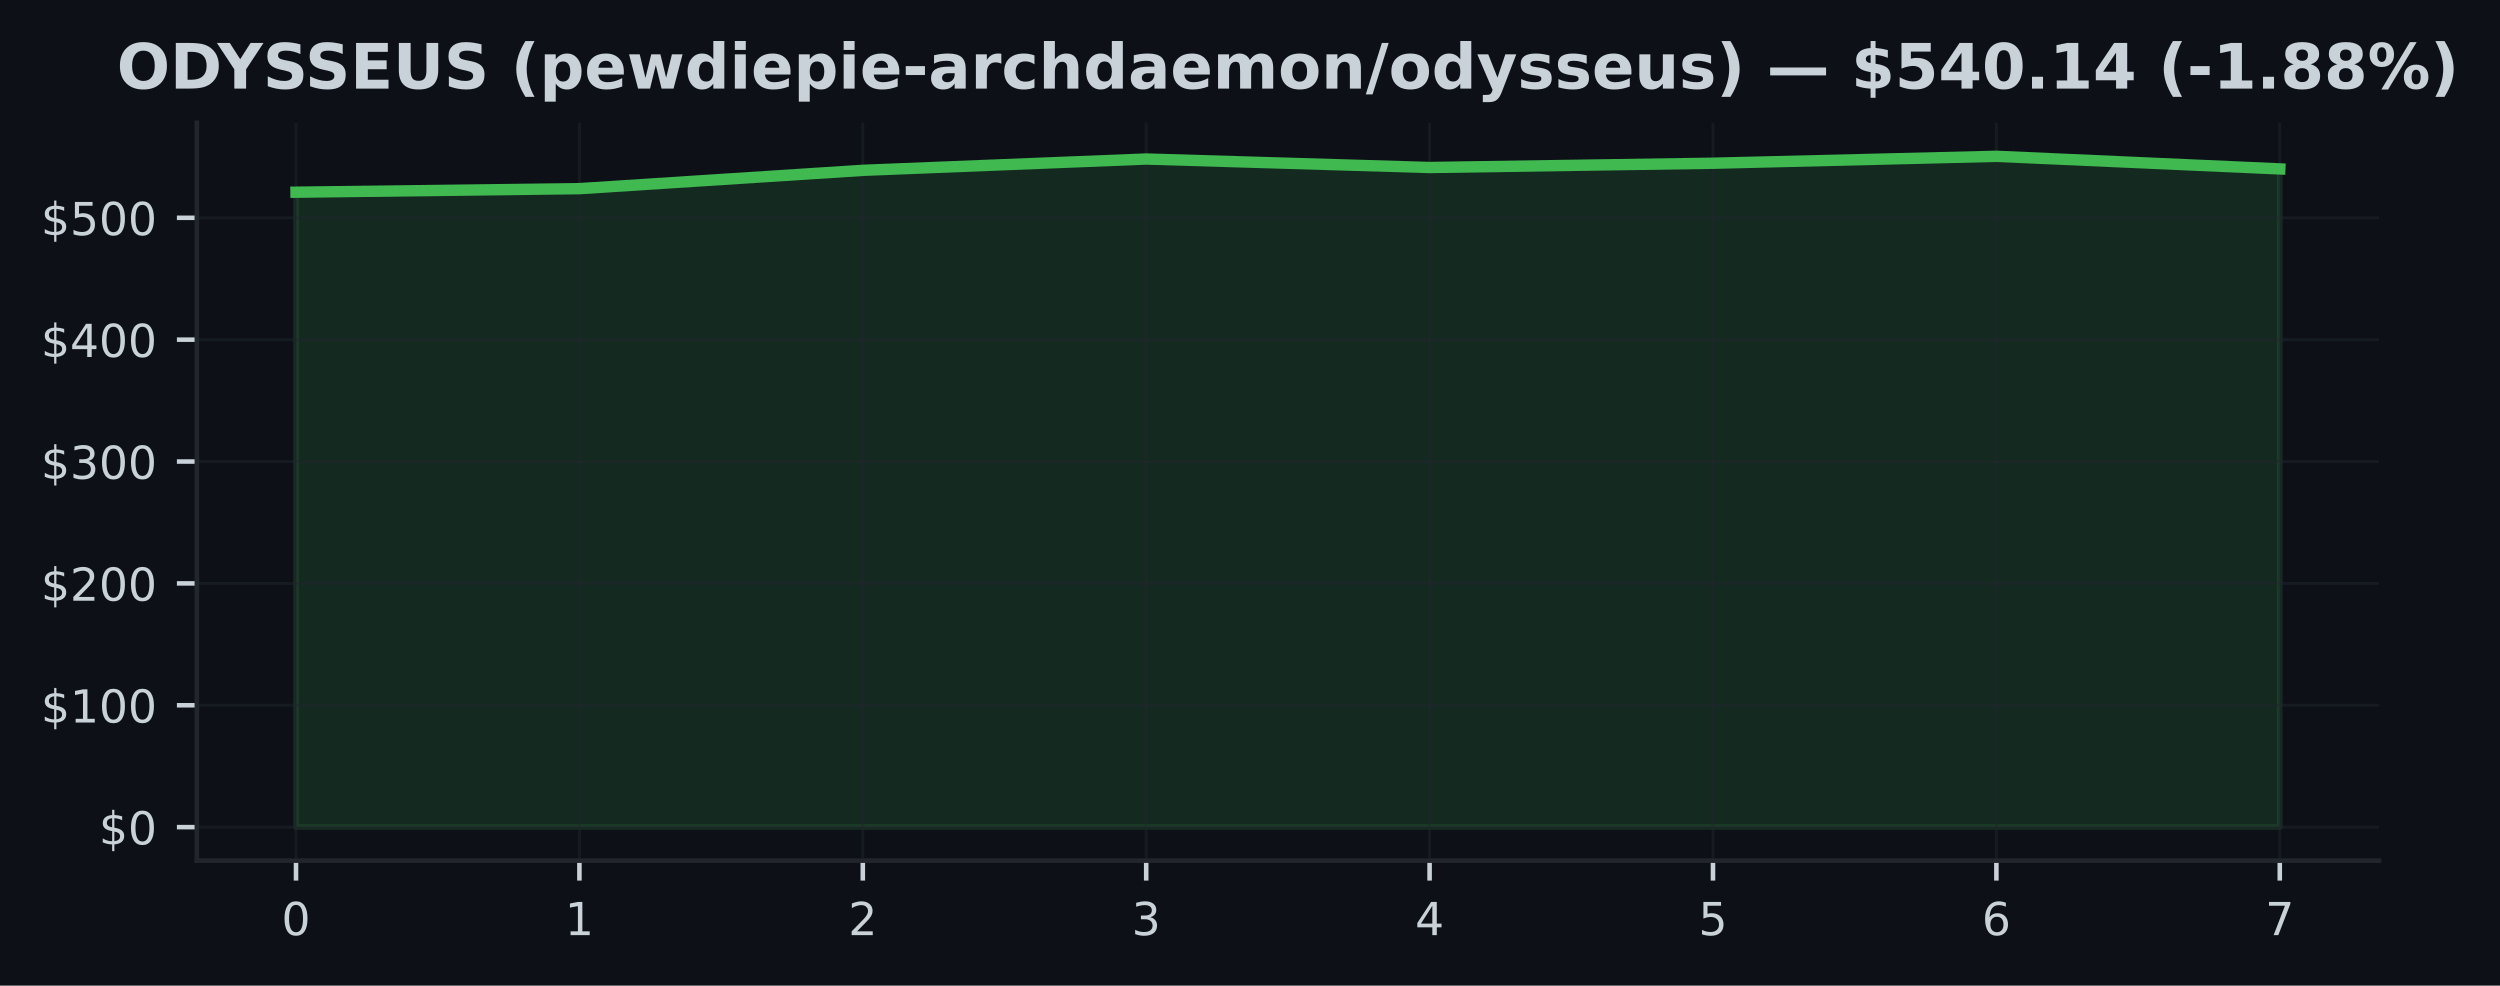
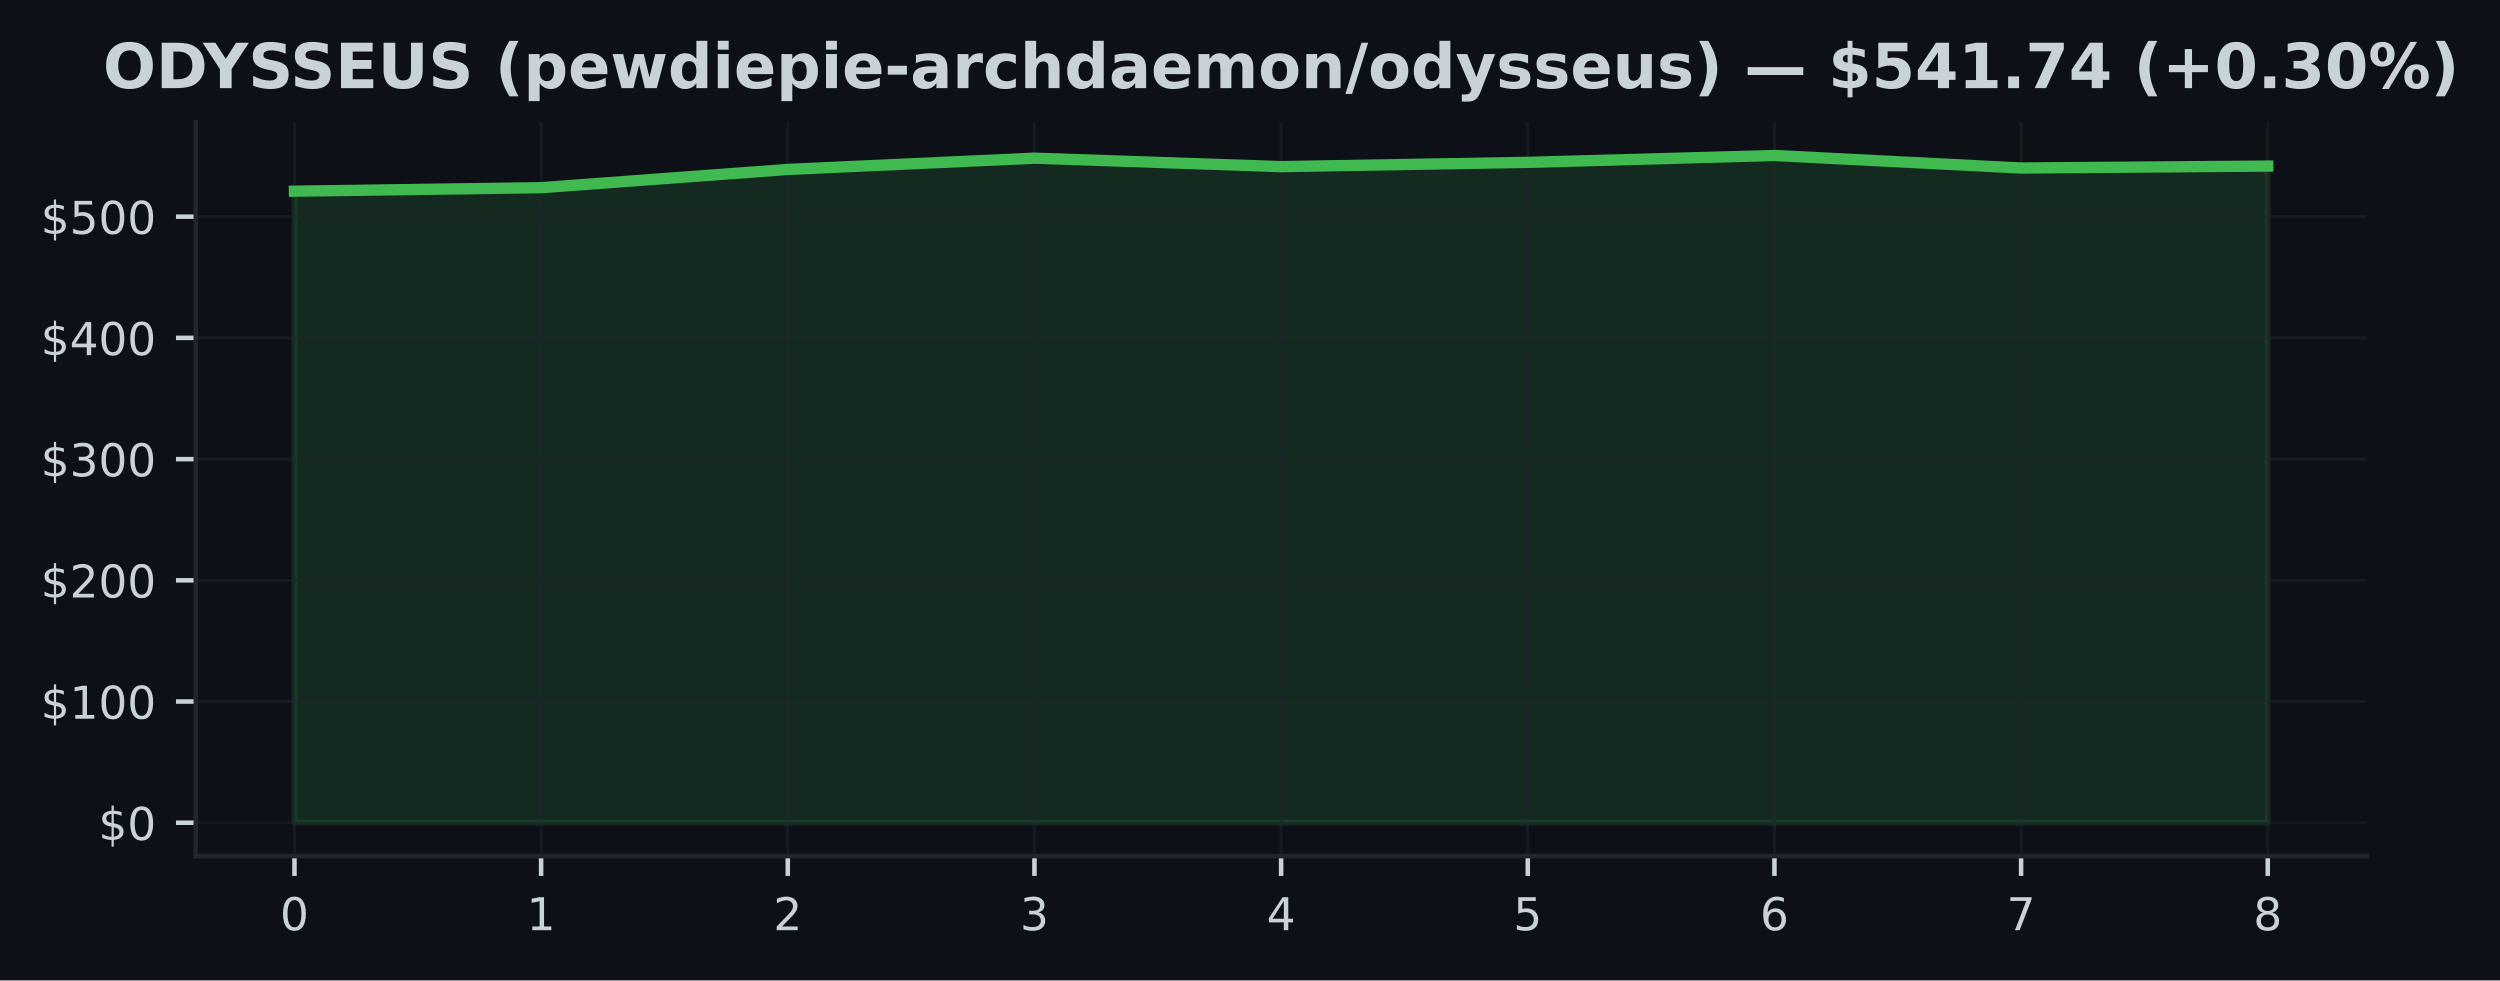
- <svg xmlns="http://www.w3.org/2000/svg" xmlns:xlink="http://www.w3.org/1999/xlink" width="438.962pt" height="173.061pt" viewBox="0 0 438.962 173.061" version="1.1">
+ <svg xmlns="http://www.w3.org/2000/svg" xmlns:xlink="http://www.w3.org/1999/xlink" width="441.288pt" height="173.061pt" viewBox="0 0 441.288 173.061" version="1.1">
  <defs>
    <style type="text/css">*{stroke-linejoin: round; stroke-linecap: butt}</style>
  </defs>
  <g id="figure_1">
    <g id="patch_1">
-       <path d="M 0 173.061  L 438.962 173.061  L 438.962 0  L 0 0  z " style="fill: #0d1117" />
+       <path d="M 0 173.061  L 441.288 173.061  L 441.288 0  L 0 0  z " style="fill: #0d1117" />
    </g>
    <g id="axes_1">
      <g id="patch_2">
        <path d="M 34.56 151.118  L 417.71 151.118  L 417.71 21.558  L 34.56 21.558  z " style="fill: #0d1117" />
      </g>
      <g id="FillBetweenPolyCollection_1">
        <defs>
-           <path id="m05c7e7cd04" d="M 51.976 -27.832  L 51.976 -139.314  L 101.736 -139.937  L 151.495 -143.153  L 201.255 -145.138  L 251.015 -143.649  L 300.775 -144.4  L 350.534 -145.613  L 400.294 -143.403  L 400.294 -27.832  L 400.294 -27.832  L 350.534 -27.832  L 300.775 -27.832  L 251.015 -27.832  L 201.255 -27.832  L 151.495 -27.832  L 101.736 -27.832  L 51.976 -27.832  z " style="stroke: #3fb950; stroke-opacity: 0.15" />
+           <path id="m00a61125ed" d="M 51.976 -27.832  L 51.976 -139.314  L 95.516 -139.937  L 139.055 -143.153  L 182.595 -145.138  L 226.135 -143.649  L 269.675 -144.4  L 313.215 -145.613  L 356.754 -143.403  L 400.294 -143.745  L 400.294 -27.832  L 400.294 -27.832  L 356.754 -27.832  L 313.215 -27.832  L 269.675 -27.832  L 226.135 -27.832  L 182.595 -27.832  L 139.055 -27.832  L 95.516 -27.832  L 51.976 -27.832  z " style="stroke: #3fb950; stroke-opacity: 0.15" />
        </defs>
-         <g clip-path="url(#pbe18558883)">
-           <use xlink:href="#m05c7e7cd04" x="0" y="173.061" style="fill: #3fb950; fill-opacity: 0.15; stroke: #3fb950; stroke-opacity: 0.15" />
+         <g clip-path="url(#pb1d1ef2636)">
+           <use xlink:href="#m00a61125ed" x="0" y="173.061" style="fill: #3fb950; fill-opacity: 0.15; stroke: #3fb950; stroke-opacity: 0.15" />
        </g>
      </g>
      <g id="matplotlib.axis_1">
        <g id="xtick_1">
          <g id="line2d_1">
-             <path d="M 51.976 151.118  L 51.976 21.558  " clip-path="url(#pbe18558883)" style="fill: none; stroke: #21262d; stroke-opacity: 0.5; stroke-width: 0.5; stroke-linecap: square" />
+             <path d="M 51.976 151.118  L 51.976 21.558  " clip-path="url(#pb1d1ef2636)" style="fill: none; stroke: #21262d; stroke-opacity: 0.5; stroke-width: 0.5; stroke-linecap: square" />
          </g>
          <g id="line2d_2">
            <defs>
-               <path id="ma4ce641a35" d="M 0 0  L 0 3.5  " style="stroke: #c9d1d9; stroke-width: 0.8" />
+               <path id="m29657345e4" d="M 0 0  L 0 3.5  " style="stroke: #c9d1d9; stroke-width: 0.8" />
            </defs>
            <g>
-               <use xlink:href="#ma4ce641a35" x="51.976" y="151.118" style="fill: #c9d1d9; stroke: #c9d1d9; stroke-width: 0.8" />
+               <use xlink:href="#m29657345e4" x="51.976" y="151.118" style="fill: #c9d1d9; stroke: #c9d1d9; stroke-width: 0.8" />
            </g>
          </g>
          <g id="text_1">
            <g style="fill: #c9d1d9" transform="translate(49.43091 164.197) scale(0.08 -0.08)">
              <defs>
                <path id="DejaVuSans-30" d="M 2034 4250  Q 1547 4250 1301 3770  Q 1056 3291 1056 2328  Q 1056 1369 1301 889  Q 1547 409 2034 409  Q 2525 409 2770 889  Q 3016 1369 3016 2328  Q 3016 3291 2770 3770  Q 2525 4250 2034 4250  z M 2034 4750  Q 2819 4750 3233 4129  Q 3647 3509 3647 2328  Q 3647 1150 3233 529  Q 2819 -91 2034 -91  Q 1250 -91 836 529  Q 422 1150 422 2328  Q 422 3509 836 4129  Q 1250 4750 2034 4750  z " transform="scale(0.015625)" />
              </defs>
              <use xlink:href="#DejaVuSans-30" />
            </g>
          </g>
        </g>
        <g id="xtick_2">
          <g id="line2d_3">
-             <path d="M 101.736 151.118  L 101.736 21.558  " clip-path="url(#pbe18558883)" style="fill: none; stroke: #21262d; stroke-opacity: 0.5; stroke-width: 0.5; stroke-linecap: square" />
+             <path d="M 95.516 151.118  L 95.516 21.558  " clip-path="url(#pb1d1ef2636)" style="fill: none; stroke: #21262d; stroke-opacity: 0.5; stroke-width: 0.5; stroke-linecap: square" />
          </g>
          <g id="line2d_4">
            <g>
-               <use xlink:href="#ma4ce641a35" x="101.736" y="151.118" style="fill: #c9d1d9; stroke: #c9d1d9; stroke-width: 0.8" />
+               <use xlink:href="#m29657345e4" x="95.516" y="151.118" style="fill: #c9d1d9; stroke: #c9d1d9; stroke-width: 0.8" />
            </g>
          </g>
          <g id="text_2">
-             <g style="fill: #c9d1d9" transform="translate(99.19065 164.197) scale(0.08 -0.08)">
+             <g style="fill: #c9d1d9" transform="translate(92.97068 164.197) scale(0.08 -0.08)">
              <defs>
                <path id="DejaVuSans-31" d="M 794 531  L 1825 531  L 1825 4091  L 703 3866  L 703 4441  L 1819 4666  L 2450 4666  L 2450 531  L 3481 531  L 3481 0  L 794 0  L 794 531  z " transform="scale(0.015625)" />
              </defs>
              <use xlink:href="#DejaVuSans-31" />
            </g>
          </g>
        </g>
        <g id="xtick_3">
          <g id="line2d_5">
-             <path d="M 151.495 151.118  L 151.495 21.558  " clip-path="url(#pbe18558883)" style="fill: none; stroke: #21262d; stroke-opacity: 0.5; stroke-width: 0.5; stroke-linecap: square" />
+             <path d="M 139.055 151.118  L 139.055 21.558  " clip-path="url(#pb1d1ef2636)" style="fill: none; stroke: #21262d; stroke-opacity: 0.5; stroke-width: 0.5; stroke-linecap: square" />
          </g>
          <g id="line2d_6">
            <g>
-               <use xlink:href="#ma4ce641a35" x="151.495" y="151.118" style="fill: #c9d1d9; stroke: #c9d1d9; stroke-width: 0.8" />
+               <use xlink:href="#m29657345e4" x="139.055" y="151.118" style="fill: #c9d1d9; stroke: #c9d1d9; stroke-width: 0.8" />
            </g>
          </g>
          <g id="text_3">
-             <g style="fill: #c9d1d9" transform="translate(148.9504 164.197) scale(0.08 -0.08)">
+             <g style="fill: #c9d1d9" transform="translate(136.5105 164.197) scale(0.08 -0.08)">
              <defs>
                <path id="DejaVuSans-32" d="M 1228 531  L 3431 531  L 3431 0  L 469 0  L 469 531  Q 828 903 1448 1529  Q 2069 2156 2228 2338  Q 2531 2678 2651 2914  Q 2772 3150 2772 3378  Q 2772 3750 2511 3984  Q 2250 4219 1831 4219  Q 1534 4219 1204 4116  Q 875 4013 500 3803  L 500 4441  Q 881 4594 1212 4672  Q 1544 4750 1819 4750  Q 2544 4750 2975 4387  Q 3406 4025 3406 3419  Q 3406 3131 3298 2873  Q 3191 2616 2906 2266  Q 2828 2175 2409 1742  Q 1991 1309 1228 531  z " transform="scale(0.015625)" />
              </defs>
              <use xlink:href="#DejaVuSans-32" />
            </g>
          </g>
        </g>
        <g id="xtick_4">
          <g id="line2d_7">
-             <path d="M 201.255 151.118  L 201.255 21.558  " clip-path="url(#pbe18558883)" style="fill: none; stroke: #21262d; stroke-opacity: 0.5; stroke-width: 0.5; stroke-linecap: square" />
+             <path d="M 182.595 151.118  L 182.595 21.558  " clip-path="url(#pb1d1ef2636)" style="fill: none; stroke: #21262d; stroke-opacity: 0.5; stroke-width: 0.5; stroke-linecap: square" />
          </g>
          <g id="line2d_8">
            <g>
-               <use xlink:href="#ma4ce641a35" x="201.255" y="151.118" style="fill: #c9d1d9; stroke: #c9d1d9; stroke-width: 0.8" />
+               <use xlink:href="#m29657345e4" x="182.595" y="151.118" style="fill: #c9d1d9; stroke: #c9d1d9; stroke-width: 0.8" />
            </g>
          </g>
          <g id="text_4">
-             <g style="fill: #c9d1d9" transform="translate(198.7101 164.197) scale(0.08 -0.08)">
+             <g style="fill: #c9d1d9" transform="translate(180.0502 164.197) scale(0.08 -0.08)">
              <defs>
                <path id="DejaVuSans-33" d="M 2597 2516  Q 3050 2419 3304 2112  Q 3559 1806 3559 1356  Q 3559 666 3084 287  Q 2609 -91 1734 -91  Q 1441 -91 1130 -33  Q 819 25 488 141  L 488 750  Q 750 597 1062 519  Q 1375 441 1716 441  Q 2309 441 2620 675  Q 2931 909 2931 1356  Q 2931 1769 2642 2001  Q 2353 2234 1838 2234  L 1294 2234  L 1294 2753  L 1863 2753  Q 2328 2753 2575 2939  Q 2822 3125 2822 3475  Q 2822 3834 2567 4026  Q 2313 4219 1838 4219  Q 1578 4219 1281 4162  Q 984 4106 628 3988  L 628 4550  Q 988 4650 1302 4700  Q 1616 4750 1894 4750  Q 2613 4750 3031 4423  Q 3450 4097 3450 3541  Q 3450 3153 3228 2886  Q 3006 2619 2597 2516  z " transform="scale(0.015625)" />
              </defs>
              <use xlink:href="#DejaVuSans-33" />
            </g>
          </g>
        </g>
        <g id="xtick_5">
          <g id="line2d_9">
-             <path d="M 251.015 151.118  L 251.015 21.558  " clip-path="url(#pbe18558883)" style="fill: none; stroke: #21262d; stroke-opacity: 0.5; stroke-width: 0.5; stroke-linecap: square" />
+             <path d="M 226.135 151.118  L 226.135 21.558  " clip-path="url(#pb1d1ef2636)" style="fill: none; stroke: #21262d; stroke-opacity: 0.5; stroke-width: 0.5; stroke-linecap: square" />
          </g>
          <g id="line2d_10">
            <g>
-               <use xlink:href="#ma4ce641a35" x="251.015" y="151.118" style="fill: #c9d1d9; stroke: #c9d1d9; stroke-width: 0.8" />
+               <use xlink:href="#m29657345e4" x="226.135" y="151.118" style="fill: #c9d1d9; stroke: #c9d1d9; stroke-width: 0.8" />
            </g>
          </g>
          <g id="text_5">
-             <g style="fill: #c9d1d9" transform="translate(248.4699 164.197) scale(0.08 -0.08)">
+             <g style="fill: #c9d1d9" transform="translate(223.59 164.197) scale(0.08 -0.08)">
              <defs>
                <path id="DejaVuSans-34" d="M 2419 4116  L 825 1625  L 2419 1625  L 2419 4116  z M 2253 4666  L 3047 4666  L 3047 1625  L 3713 1625  L 3713 1100  L 3047 1100  L 3047 0  L 2419 0  L 2419 1100  L 313 1100  L 313 1709  L 2253 4666  z " transform="scale(0.015625)" />
              </defs>
              <use xlink:href="#DejaVuSans-34" />
            </g>
          </g>
        </g>
        <g id="xtick_6">
          <g id="line2d_11">
-             <path d="M 300.775 151.118  L 300.775 21.558  " clip-path="url(#pbe18558883)" style="fill: none; stroke: #21262d; stroke-opacity: 0.5; stroke-width: 0.5; stroke-linecap: square" />
+             <path d="M 269.675 151.118  L 269.675 21.558  " clip-path="url(#pb1d1ef2636)" style="fill: none; stroke: #21262d; stroke-opacity: 0.5; stroke-width: 0.5; stroke-linecap: square" />
          </g>
          <g id="line2d_12">
            <g>
-               <use xlink:href="#ma4ce641a35" x="300.775" y="151.118" style="fill: #c9d1d9; stroke: #c9d1d9; stroke-width: 0.8" />
+               <use xlink:href="#m29657345e4" x="269.675" y="151.118" style="fill: #c9d1d9; stroke: #c9d1d9; stroke-width: 0.8" />
            </g>
          </g>
          <g id="text_6">
-             <g style="fill: #c9d1d9" transform="translate(298.2296 164.197) scale(0.08 -0.08)">
+             <g style="fill: #c9d1d9" transform="translate(267.1298 164.197) scale(0.08 -0.08)">
              <defs>
                <path id="DejaVuSans-35" d="M 691 4666  L 3169 4666  L 3169 4134  L 1269 4134  L 1269 2991  Q 1406 3038 1543 3061  Q 1681 3084 1819 3084  Q 2600 3084 3056 2656  Q 3513 2228 3513 1497  Q 3513 744 3044 326  Q 2575 -91 1722 -91  Q 1428 -91 1123 -41  Q 819 9 494 109  L 494 744  Q 775 591 1075 516  Q 1375 441 1709 441  Q 2250 441 2565 725  Q 2881 1009 2881 1497  Q 2881 1984 2565 2268  Q 2250 2553 1709 2553  Q 1456 2553 1204 2497  Q 953 2441 691 2322  L 691 4666  z " transform="scale(0.015625)" />
              </defs>
              <use xlink:href="#DejaVuSans-35" />
            </g>
          </g>
        </g>
        <g id="xtick_7">
          <g id="line2d_13">
-             <path d="M 350.534 151.118  L 350.534 21.558  " clip-path="url(#pbe18558883)" style="fill: none; stroke: #21262d; stroke-opacity: 0.5; stroke-width: 0.5; stroke-linecap: square" />
+             <path d="M 313.215 151.118  L 313.215 21.558  " clip-path="url(#pb1d1ef2636)" style="fill: none; stroke: #21262d; stroke-opacity: 0.5; stroke-width: 0.5; stroke-linecap: square" />
          </g>
          <g id="line2d_14">
            <g>
-               <use xlink:href="#ma4ce641a35" x="350.534" y="151.118" style="fill: #c9d1d9; stroke: #c9d1d9; stroke-width: 0.8" />
+               <use xlink:href="#m29657345e4" x="313.215" y="151.118" style="fill: #c9d1d9; stroke: #c9d1d9; stroke-width: 0.8" />
            </g>
          </g>
          <g id="text_7">
-             <g style="fill: #c9d1d9" transform="translate(347.9894 164.197) scale(0.08 -0.08)">
+             <g style="fill: #c9d1d9" transform="translate(310.6695 164.197) scale(0.08 -0.08)">
              <defs>
                <path id="DejaVuSans-36" d="M 2113 2584  Q 1688 2584 1439 2293  Q 1191 2003 1191 1497  Q 1191 994 1439 701  Q 1688 409 2113 409  Q 2538 409 2786 701  Q 3034 994 3034 1497  Q 3034 2003 2786 2293  Q 2538 2584 2113 2584  z M 3366 4563  L 3366 3988  Q 3128 4100 2886 4159  Q 2644 4219 2406 4219  Q 1781 4219 1451 3797  Q 1122 3375 1075 2522  Q 1259 2794 1537 2939  Q 1816 3084 2150 3084  Q 2853 3084 3261 2657  Q 3669 2231 3669 1497  Q 3669 778 3244 343  Q 2819 -91 2113 -91  Q 1303 -91 875 529  Q 447 1150 447 2328  Q 447 3434 972 4092  Q 1497 4750 2381 4750  Q 2619 4750 2861 4703  Q 3103 4656 3366 4563  z " transform="scale(0.015625)" />
              </defs>
              <use xlink:href="#DejaVuSans-36" />
            </g>
          </g>
        </g>
        <g id="xtick_8">
          <g id="line2d_15">
-             <path d="M 400.294 151.118  L 400.294 21.558  " clip-path="url(#pbe18558883)" style="fill: none; stroke: #21262d; stroke-opacity: 0.5; stroke-width: 0.5; stroke-linecap: square" />
+             <path d="M 356.754 151.118  L 356.754 21.558  " clip-path="url(#pb1d1ef2636)" style="fill: none; stroke: #21262d; stroke-opacity: 0.5; stroke-width: 0.5; stroke-linecap: square" />
          </g>
          <g id="line2d_16">
            <g>
-               <use xlink:href="#ma4ce641a35" x="400.294" y="151.118" style="fill: #c9d1d9; stroke: #c9d1d9; stroke-width: 0.8" />
+               <use xlink:href="#m29657345e4" x="356.754" y="151.118" style="fill: #c9d1d9; stroke: #c9d1d9; stroke-width: 0.8" />
            </g>
          </g>
          <g id="text_8">
+             <g style="fill: #c9d1d9" transform="translate(354.2093 164.197) scale(0.08 -0.08)">
+               <defs>
+                 <path id="DejaVuSans-37" d="M 525 4666  L 3525 4666  L 3525 4397  L 1831 0  L 1172 0  L 2766 4134  L 525 4134  L 525 4666  z " transform="scale(0.015625)" />
+               </defs>
+               <use xlink:href="#DejaVuSans-37" />
+             </g>
+           </g>
+         </g>
+         <g id="xtick_9">
+           <g id="line2d_17">
+             <path d="M 400.294 151.118  L 400.294 21.558  " clip-path="url(#pb1d1ef2636)" style="fill: none; stroke: #21262d; stroke-opacity: 0.5; stroke-width: 0.5; stroke-linecap: square" />
+           </g>
+           <g id="line2d_18">
+             <g>
+               <use xlink:href="#m29657345e4" x="400.294" y="151.118" style="fill: #c9d1d9; stroke: #c9d1d9; stroke-width: 0.8" />
+             </g>
+           </g>
+           <g id="text_9">
            <g style="fill: #c9d1d9" transform="translate(397.7491 164.197) scale(0.08 -0.08)">
              <defs>
-                 <path id="DejaVuSans-37" d="M 525 4666  L 3525 4666  L 3525 4397  L 1831 0  L 1172 0  L 2766 4134  L 525 4134  L 525 4666  z " transform="scale(0.015625)" />
-               </defs>
-               <use xlink:href="#DejaVuSans-37" />
+                 <path id="DejaVuSans-38" d="M 2034 2216  Q 1584 2216 1326 1975  Q 1069 1734 1069 1313  Q 1069 891 1326 650  Q 1584 409 2034 409  Q 2484 409 2743 651  Q 3003 894 3003 1313  Q 3003 1734 2745 1975  Q 2488 2216 2034 2216  z M 1403 2484  Q 997 2584 770 2862  Q 544 3141 544 3541  Q 544 4100 942 4425  Q 1341 4750 2034 4750  Q 2731 4750 3128 4425  Q 3525 4100 3525 3541  Q 3525 3141 3298 2862  Q 3072 2584 2669 2484  Q 3125 2378 3379 2068  Q 3634 1759 3634 1313  Q 3634 634 3220 271  Q 2806 -91 2034 -91  Q 1263 -91 848 271  Q 434 634 434 1313  Q 434 1759 690 2068  Q 947 2378 1403 2484  z M 1172 3481  Q 1172 3119 1398 2916  Q 1625 2713 2034 2713  Q 2441 2713 2670 2916  Q 2900 3119 2900 3481  Q 2900 3844 2670 4047  Q 2441 4250 2034 4250  Q 1625 4250 1398 4047  Q 1172 3844 1172 3481  z " transform="scale(0.015625)" />
+               </defs>
+               <use xlink:href="#DejaVuSans-38" />
            </g>
          </g>
        </g>
      </g>
      <g id="matplotlib.axis_2">
        <g id="ytick_1">
-           <g id="line2d_17">
-             <path d="M 34.56 145.229  L 417.71 145.229  " clip-path="url(#pbe18558883)" style="fill: none; stroke: #21262d; stroke-opacity: 0.5; stroke-width: 0.5; stroke-linecap: square" />
-           </g>
-           <g id="line2d_18">
+           <g id="line2d_19">
+             <path d="M 34.56 145.229  L 417.71 145.229  " clip-path="url(#pb1d1ef2636)" style="fill: none; stroke: #21262d; stroke-opacity: 0.5; stroke-width: 0.5; stroke-linecap: square" />
+           </g>
+           <g id="line2d_20">
            <defs>
-               <path id="m5ee711cf20" d="M 0 0  L -3.5 0  " style="stroke: #c9d1d9; stroke-width: 0.8" />
+               <path id="m1467faf76e" d="M 0 0  L -3.5 0  " style="stroke: #c9d1d9; stroke-width: 0.8" />
            </defs>
            <g>
-               <use xlink:href="#m5ee711cf20" x="34.56" y="145.229" style="fill: #c9d1d9; stroke: #c9d1d9; stroke-width: 0.8" />
-             </g>
-           </g>
-           <g id="text_9">
+               <use xlink:href="#m1467faf76e" x="34.56" y="145.229" style="fill: #c9d1d9; stroke: #c9d1d9; stroke-width: 0.8" />
+             </g>
+           </g>
+           <g id="text_10">
            <g style="fill: #c9d1d9" transform="translate(17.38 148.2686) scale(0.08 -0.08)">
              <defs>
                <path id="DejaVuSans-24" d="M 2163 -941  L 1850 -941  L 1847 0  Q 1519 6 1191 76  Q 863 147 531 288  L 531 850  Q 850 650 1176 548  Q 1503 447 1850 444  L 1850 1869  Q 1159 1981 845 2250  Q 531 2519 531 2988  Q 531 3497 872 3790  Q 1213 4084 1850 4128  L 1850 4863  L 2163 4863  L 2163 4138  Q 2453 4125 2725 4076  Q 2997 4028 3256 3944  L 3256 3397  Q 2997 3528 2723 3600  Q 2450 3672 2163 3684  L 2163 2350  Q 2872 2241 3206 1959  Q 3541 1678 3541 1191  Q 3541 663 3186 358  Q 2831 53 2163 6  L 2163 -941  z M 1850 2406  L 1850 3688  Q 1488 3647 1297 3481  Q 1106 3316 1106 3041  Q 1106 2772 1282 2622  Q 1459 2472 1850 2406  z M 2163 1806  L 2163 453  Q 2559 506 2761 678  Q 2963 850 2963 1131  Q 2963 1406 2770 1568  Q 2578 1731 2163 1806  z " transform="scale(0.015625)" />
              </defs>
              <use xlink:href="#DejaVuSans-24" />
              <use xlink:href="#DejaVuSans-30" transform="translate(63.62305 0)" />
            </g>
          </g>
        </g>
        <g id="ytick_2">
-           <g id="line2d_19">
-             <path d="M 34.56 123.833  L 417.71 123.833  " clip-path="url(#pbe18558883)" style="fill: none; stroke: #21262d; stroke-opacity: 0.5; stroke-width: 0.5; stroke-linecap: square" />
-           </g>
-           <g id="line2d_20">
-             <g>
-               <use xlink:href="#m5ee711cf20" x="34.56" y="123.833" style="fill: #c9d1d9; stroke: #c9d1d9; stroke-width: 0.8" />
-             </g>
-           </g>
-           <g id="text_10">
+           <g id="line2d_21">
+             <path d="M 34.56 123.833  L 417.71 123.833  " clip-path="url(#pb1d1ef2636)" style="fill: none; stroke: #21262d; stroke-opacity: 0.5; stroke-width: 0.5; stroke-linecap: square" />
+           </g>
+           <g id="line2d_22">
+             <g>
+               <use xlink:href="#m1467faf76e" x="34.56" y="123.833" style="fill: #c9d1d9; stroke: #c9d1d9; stroke-width: 0.8" />
+             </g>
+           </g>
+           <g id="text_11">
            <g style="fill: #c9d1d9" transform="translate(7.2 126.872) scale(0.08 -0.08)">
              <use xlink:href="#DejaVuSans-24" />
              <use xlink:href="#DejaVuSans-31" transform="translate(63.62305 0)" />
              <use xlink:href="#DejaVuSans-30" transform="translate(127.2461 0)" />
              <use xlink:href="#DejaVuSans-30" transform="translate(190.8691 0)" />
            </g>
          </g>
        </g>
        <g id="ytick_3">
-           <g id="line2d_21">
-             <path d="M 34.56 102.436  L 417.71 102.436  " clip-path="url(#pbe18558883)" style="fill: none; stroke: #21262d; stroke-opacity: 0.5; stroke-width: 0.5; stroke-linecap: square" />
-           </g>
-           <g id="line2d_22">
-             <g>
-               <use xlink:href="#m5ee711cf20" x="34.56" y="102.436" style="fill: #c9d1d9; stroke: #c9d1d9; stroke-width: 0.8" />
-             </g>
-           </g>
-           <g id="text_11">
+           <g id="line2d_23">
+             <path d="M 34.56 102.436  L 417.71 102.436  " clip-path="url(#pb1d1ef2636)" style="fill: none; stroke: #21262d; stroke-opacity: 0.5; stroke-width: 0.5; stroke-linecap: square" />
+           </g>
+           <g id="line2d_24">
+             <g>
+               <use xlink:href="#m1467faf76e" x="34.56" y="102.436" style="fill: #c9d1d9; stroke: #c9d1d9; stroke-width: 0.8" />
+             </g>
+           </g>
+           <g id="text_12">
            <g style="fill: #c9d1d9" transform="translate(7.2 105.4754) scale(0.08 -0.08)">
              <use xlink:href="#DejaVuSans-24" />
              <use xlink:href="#DejaVuSans-32" transform="translate(63.62305 0)" />
              <use xlink:href="#DejaVuSans-30" transform="translate(127.2461 0)" />
              <use xlink:href="#DejaVuSans-30" transform="translate(190.8691 0)" />
            </g>
          </g>
        </g>
        <g id="ytick_4">
-           <g id="line2d_23">
-             <path d="M 34.56 81.039  L 417.71 81.039  " clip-path="url(#pbe18558883)" style="fill: none; stroke: #21262d; stroke-opacity: 0.5; stroke-width: 0.5; stroke-linecap: square" />
-           </g>
-           <g id="line2d_24">
-             <g>
-               <use xlink:href="#m5ee711cf20" x="34.56" y="81.039" style="fill: #c9d1d9; stroke: #c9d1d9; stroke-width: 0.8" />
-             </g>
-           </g>
-           <g id="text_12">
+           <g id="line2d_25">
+             <path d="M 34.56 81.039  L 417.71 81.039  " clip-path="url(#pb1d1ef2636)" style="fill: none; stroke: #21262d; stroke-opacity: 0.5; stroke-width: 0.5; stroke-linecap: square" />
+           </g>
+           <g id="line2d_26">
+             <g>
+               <use xlink:href="#m1467faf76e" x="34.56" y="81.039" style="fill: #c9d1d9; stroke: #c9d1d9; stroke-width: 0.8" />
+             </g>
+           </g>
+           <g id="text_13">
            <g style="fill: #c9d1d9" transform="translate(7.2 84.07879) scale(0.08 -0.08)">
              <use xlink:href="#DejaVuSans-24" />
              <use xlink:href="#DejaVuSans-33" transform="translate(63.62305 0)" />
              <use xlink:href="#DejaVuSans-30" transform="translate(127.2461 0)" />
              <use xlink:href="#DejaVuSans-30" transform="translate(190.8691 0)" />
            </g>
          </g>
        </g>
        <g id="ytick_5">
-           <g id="line2d_25">
-             <path d="M 34.56 59.643  L 417.71 59.643  " clip-path="url(#pbe18558883)" style="fill: none; stroke: #21262d; stroke-opacity: 0.5; stroke-width: 0.5; stroke-linecap: square" />
-           </g>
-           <g id="line2d_26">
-             <g>
-               <use xlink:href="#m5ee711cf20" x="34.56" y="59.643" style="fill: #c9d1d9; stroke: #c9d1d9; stroke-width: 0.8" />
-             </g>
-           </g>
-           <g id="text_13">
+           <g id="line2d_27">
+             <path d="M 34.56 59.643  L 417.71 59.643  " clip-path="url(#pb1d1ef2636)" style="fill: none; stroke: #21262d; stroke-opacity: 0.5; stroke-width: 0.5; stroke-linecap: square" />
+           </g>
+           <g id="line2d_28">
+             <g>
+               <use xlink:href="#m1467faf76e" x="34.56" y="59.643" style="fill: #c9d1d9; stroke: #c9d1d9; stroke-width: 0.8" />
+             </g>
+           </g>
+           <g id="text_14">
            <g style="fill: #c9d1d9" transform="translate(7.2 62.6822) scale(0.08 -0.08)">
              <use xlink:href="#DejaVuSans-24" />
              <use xlink:href="#DejaVuSans-34" transform="translate(63.62305 0)" />
              <use xlink:href="#DejaVuSans-30" transform="translate(127.2461 0)" />
              <use xlink:href="#DejaVuSans-30" transform="translate(190.8691 0)" />
            </g>
          </g>
        </g>
        <g id="ytick_6">
-           <g id="line2d_27">
-             <path d="M 34.56 38.246  L 417.71 38.246  " clip-path="url(#pbe18558883)" style="fill: none; stroke: #21262d; stroke-opacity: 0.5; stroke-width: 0.5; stroke-linecap: square" />
-           </g>
-           <g id="line2d_28">
-             <g>
-               <use xlink:href="#m5ee711cf20" x="34.56" y="38.246" style="fill: #c9d1d9; stroke: #c9d1d9; stroke-width: 0.8" />
-             </g>
-           </g>
-           <g id="text_14">
+           <g id="line2d_29">
+             <path d="M 34.56 38.246  L 417.71 38.246  " clip-path="url(#pb1d1ef2636)" style="fill: none; stroke: #21262d; stroke-opacity: 0.5; stroke-width: 0.5; stroke-linecap: square" />
+           </g>
+           <g id="line2d_30">
+             <g>
+               <use xlink:href="#m1467faf76e" x="34.56" y="38.246" style="fill: #c9d1d9; stroke: #c9d1d9; stroke-width: 0.8" />
+             </g>
+           </g>
+           <g id="text_15">
            <g style="fill: #c9d1d9" transform="translate(7.2 41.28561) scale(0.08 -0.08)">
              <use xlink:href="#DejaVuSans-24" />
              <use xlink:href="#DejaVuSans-35" transform="translate(63.62305 0)" />
              <use xlink:href="#DejaVuSans-30" transform="translate(127.2461 0)" />
              <use xlink:href="#DejaVuSans-30" transform="translate(190.8691 0)" />
            </g>
          </g>
        </g>
      </g>
-       <g id="line2d_29">
-         <path d="M 51.976 33.747  L 101.736 33.124  L 151.495 29.908  L 201.255 27.922  L 251.015 29.412  L 300.775 28.661  L 350.534 27.447  L 400.294 29.658  " clip-path="url(#pbe18558883)" style="fill: none; stroke: #3fb950; stroke-width: 2; stroke-linecap: square" />
+       <g id="line2d_31">
+         <path d="M 51.976 33.747  L 95.516 33.124  L 139.055 29.908  L 182.595 27.922  L 226.135 29.412  L 269.675 28.661  L 313.215 27.447  L 356.754 29.658  L 400.294 29.315  " clip-path="url(#pb1d1ef2636)" style="fill: none; stroke: #3fb950; stroke-width: 2; stroke-linecap: square" />
      </g>
      <g id="patch_3">
        <path d="M 34.56 151.118  L 34.56 21.558  " style="fill: none; stroke: #21262d; stroke-width: 0.8; stroke-linejoin: miter; stroke-linecap: square" />
      </g>
      <g id="patch_4">
        <path d="M 34.56 151.118  L 417.71 151.118  " style="fill: none; stroke: #21262d; stroke-width: 0.8; stroke-linejoin: miter; stroke-linecap: square" />
      </g>
-       <g id="text_15">
-         <g style="fill: #c9d1d9" transform="translate(20.50805 15.55828) scale(0.11 -0.11)">
+       <g id="text_16">
+         <g style="fill: #c9d1d9" transform="translate(18.18172 15.55828) scale(0.11 -0.11)">
          <defs>
            <path id="DejaVuSans-Bold-4f" d="M 2719 3878  Q 2169 3878 1866 3472  Q 1563 3066 1563 2328  Q 1563 1594 1866 1187  Q 2169 781 2719 781  Q 3272 781 3575 1187  Q 3878 1594 3878 2328  Q 3878 3066 3575 3472  Q 3272 3878 2719 3878  z M 2719 4750  Q 3844 4750 4481 4106  Q 5119 3463 5119 2328  Q 5119 1197 4481 553  Q 3844 -91 2719 -91  Q 1597 -91 958 553  Q 319 1197 319 2328  Q 319 3463 958 4106  Q 1597 4750 2719 4750  z " transform="scale(0.015625)" />
            <path id="DejaVuSans-Bold-44" d="M 1791 3756  L 1791 909  L 2222 909  Q 2959 909 3348 1275  Q 3738 1641 3738 2338  Q 3738 3031 3350 3393  Q 2963 3756 2222 3756  L 1791 3756  z M 588 4666  L 1856 4666  Q 2919 4666 3439 4514  Q 3959 4363 4331 4000  Q 4659 3684 4818 3271  Q 4978 2859 4978 2338  Q 4978 1809 4818 1395  Q 4659 981 4331 666  Q 3956 303 3431 151  Q 2906 0 1856 0  L 588 0  L 588 4666  z " transform="scale(0.015625)" />
            <path id="DejaVuSans-Bold-59" d="M -63 4666  L 1253 4666  L 2316 3003  L 3378 4666  L 4697 4666  L 2919 1966  L 2919 0  L 1716 0  L 1716 1966  L -63 4666  z " transform="scale(0.015625)" />
            <path id="DejaVuSans-Bold-53" d="M 3834 4519  L 3834 3531  Q 3450 3703 3084 3790  Q 2719 3878 2394 3878  Q 1963 3878 1756 3759  Q 1550 3641 1550 3391  Q 1550 3203 1689 3098  Q 1828 2994 2194 2919  L 2706 2816  Q 3484 2659 3812 2340  Q 4141 2022 4141 1434  Q 4141 663 3683 286  Q 3225 -91 2284 -91  Q 1841 -91 1394 -6  Q 947 78 500 244  L 500 1259  Q 947 1022 1364 901  Q 1781 781 2169 781  Q 2563 781 2772 912  Q 2981 1044 2981 1288  Q 2981 1506 2839 1625  Q 2697 1744 2272 1838  L 1806 1941  Q 1106 2091 782 2419  Q 459 2747 459 3303  Q 459 4000 909 4375  Q 1359 4750 2203 4750  Q 2588 4750 2994 4692  Q 3400 4634 3834 4519  z " transform="scale(0.015625)" />
            <path id="DejaVuSans-Bold-45" d="M 588 4666  L 3834 4666  L 3834 3756  L 1791 3756  L 1791 2888  L 3713 2888  L 3713 1978  L 1791 1978  L 1791 909  L 3903 909  L 3903 0  L 588 0  L 588 4666  z " transform="scale(0.015625)" />
            <path id="DejaVuSans-Bold-55" d="M 588 4666  L 1791 4666  L 1791 1869  Q 1791 1291 1980 1042  Q 2169 794 2597 794  Q 3028 794 3217 1042  Q 3406 1291 3406 1869  L 3406 4666  L 4609 4666  L 4609 1869  Q 4609 878 4112 393  Q 3616 -91 2597 -91  Q 1581 -91 1084 393  Q 588 878 588 1869  L 588 4666  z " transform="scale(0.015625)" />
            <path id="DejaVuSans-Bold-20" transform="scale(0.015625)" />
            <path id="DejaVuSans-Bold-28" d="M 2413 -844  L 1484 -844  Q 1006 -72 778 623  Q 550 1319 550 2003  Q 550 2688 779 3389  Q 1009 4091 1484 4856  L 2413 4856  Q 2013 4116 1813 3408  Q 1613 2700 1613 2009  Q 1613 1319 1811 609  Q 2009 -100 2413 -844  z " transform="scale(0.015625)" />
            <path id="DejaVuSans-Bold-70" d="M 1656 506  L 1656 -1331  L 538 -1331  L 538 3500  L 1656 3500  L 1656 2988  Q 1888 3294 2169 3439  Q 2450 3584 2816 3584  Q 3463 3584 3878 3070  Q 4294 2556 4294 1747  Q 4294 938 3878 423  Q 3463 -91 2816 -91  Q 2450 -91 2169 54  Q 1888 200 1656 506  z M 2400 2772  Q 2041 2772 1848 2508  Q 1656 2244 1656 1747  Q 1656 1250 1848 986  Q 2041 722 2400 722  Q 2759 722 2948 984  Q 3138 1247 3138 1747  Q 3138 2247 2948 2509  Q 2759 2772 2400 2772  z " transform="scale(0.015625)" />
            <path id="DejaVuSans-Bold-65" d="M 4031 1759  L 4031 1441  L 1416 1441  Q 1456 1047 1700 850  Q 1944 653 2381 653  Q 2734 653 3104 758  Q 3475 863 3866 1075  L 3866 213  Q 3469 63 3072 -14  Q 2675 -91 2278 -91  Q 1328 -91 801 392  Q 275 875 275 1747  Q 275 2603 792 3093  Q 1309 3584 2216 3584  Q 3041 3584 3536 3087  Q 4031 2591 4031 1759  z M 2881 2131  Q 2881 2450 2695 2645  Q 2509 2841 2209 2841  Q 1884 2841 1681 2658  Q 1478 2475 1428 2131  L 2881 2131  z " transform="scale(0.015625)" />
            <path id="DejaVuSans-Bold-77" d="M 225 3500  L 1313 3500  L 1900 1088  L 2491 3500  L 3425 3500  L 4013 1113  L 4603 3500  L 5691 3500  L 4769 0  L 3547 0  L 2956 2406  L 2369 0  L 1147 0  L 225 3500  z " transform="scale(0.015625)" />
            <path id="DejaVuSans-Bold-64" d="M 2919 2988  L 2919 4863  L 4044 4863  L 4044 0  L 2919 0  L 2919 506  Q 2688 197 2409 53  Q 2131 -91 1766 -91  Q 1119 -91 703 423  Q 288 938 288 1747  Q 288 2556 703 3070  Q 1119 3584 1766 3584  Q 2128 3584 2408 3439  Q 2688 3294 2919 2988  z M 2181 722  Q 2541 722 2730 984  Q 2919 1247 2919 1747  Q 2919 2247 2730 2509  Q 2541 2772 2181 2772  Q 1825 2772 1636 2509  Q 1447 2247 1447 1747  Q 1447 1247 1636 984  Q 1825 722 2181 722  z " transform="scale(0.015625)" />
            <path id="DejaVuSans-Bold-69" d="M 538 3500  L 1656 3500  L 1656 0  L 538 0  L 538 3500  z M 538 4863  L 1656 4863  L 1656 3950  L 538 3950  L 538 4863  z " transform="scale(0.015625)" />
            <path id="DejaVuSans-Bold-2d" d="M 347 2297  L 2309 2297  L 2309 1388  L 347 1388  L 347 2297  z " transform="scale(0.015625)" />
            <path id="DejaVuSans-Bold-61" d="M 2106 1575  Q 1756 1575 1579 1456  Q 1403 1338 1403 1106  Q 1403 894 1545 773  Q 1688 653 1941 653  Q 2256 653 2472 879  Q 2688 1106 2688 1447  L 2688 1575  L 2106 1575  z M 3816 1997  L 3816 0  L 2688 0  L 2688 519  Q 2463 200 2181 54  Q 1900 -91 1497 -91  Q 953 -91 614 226  Q 275 544 275 1050  Q 275 1666 698 1953  Q 1122 2241 2028 2241  L 2688 2241  L 2688 2328  Q 2688 2594 2478 2717  Q 2269 2841 1825 2841  Q 1466 2841 1156 2769  Q 847 2697 581 2553  L 581 3406  Q 941 3494 1303 3539  Q 1666 3584 2028 3584  Q 2975 3584 3395 3211  Q 3816 2838 3816 1997  z " transform="scale(0.015625)" />
            <path id="DejaVuSans-Bold-72" d="M 3138 2547  Q 2991 2616 2845 2648  Q 2700 2681 2553 2681  Q 2122 2681 1889 2404  Q 1656 2128 1656 1613  L 1656 0  L 538 0  L 538 3500  L 1656 3500  L 1656 2925  Q 1872 3269 2151 3426  Q 2431 3584 2822 3584  Q 2878 3584 2943 3579  Q 3009 3575 3134 3559  L 3138 2547  z " transform="scale(0.015625)" />
            <path id="DejaVuSans-Bold-63" d="M 3366 3391  L 3366 2478  Q 3138 2634 2908 2709  Q 2678 2784 2431 2784  Q 1963 2784 1702 2511  Q 1441 2238 1441 1747  Q 1441 1256 1702 982  Q 1963 709 2431 709  Q 2694 709 2930 787  Q 3166 866 3366 1019  L 3366 103  Q 3103 6 2833 -42  Q 2563 -91 2291 -91  Q 1344 -91 809 395  Q 275 881 275 1747  Q 275 2613 809 3098  Q 1344 3584 2291 3584  Q 2566 3584 2833 3536  Q 3100 3488 3366 3391  z " transform="scale(0.015625)" />
            <path id="DejaVuSans-Bold-68" d="M 4056 2131  L 4056 0  L 2931 0  L 2931 347  L 2931 1625  Q 2931 2084 2911 2256  Q 2891 2428 2841 2509  Q 2775 2619 2662 2680  Q 2550 2741 2406 2741  Q 2056 2741 1856 2470  Q 1656 2200 1656 1722  L 1656 0  L 538 0  L 538 4863  L 1656 4863  L 1656 2988  Q 1909 3294 2193 3439  Q 2478 3584 2822 3584  Q 3428 3584 3742 3212  Q 4056 2841 4056 2131  z " transform="scale(0.015625)" />
            <path id="DejaVuSans-Bold-6d" d="M 3781 2919  Q 3994 3244 4286 3414  Q 4578 3584 4928 3584  Q 5531 3584 5847 3212  Q 6163 2841 6163 2131  L 6163 0  L 5038 0  L 5038 1825  Q 5041 1866 5042 1909  Q 5044 1953 5044 2034  Q 5044 2406 4934 2573  Q 4825 2741 4581 2741  Q 4263 2741 4089 2478  Q 3916 2216 3909 1719  L 3909 0  L 2784 0  L 2784 1825  Q 2784 2406 2684 2573  Q 2584 2741 2328 2741  Q 2006 2741 1831 2477  Q 1656 2213 1656 1722  L 1656 0  L 531 0  L 531 3500  L 1656 3500  L 1656 2988  Q 1863 3284 2130 3434  Q 2397 3584 2719 3584  Q 3081 3584 3359 3409  Q 3638 3234 3781 2919  z " transform="scale(0.015625)" />
            <path id="DejaVuSans-Bold-6f" d="M 2203 2784  Q 1831 2784 1636 2517  Q 1441 2250 1441 1747  Q 1441 1244 1636 976  Q 1831 709 2203 709  Q 2569 709 2762 976  Q 2956 1244 2956 1747  Q 2956 2250 2762 2517  Q 2569 2784 2203 2784  z M 2203 3584  Q 3106 3584 3614 3096  Q 4122 2609 4122 1747  Q 4122 884 3614 396  Q 3106 -91 2203 -91  Q 1297 -91 786 396  Q 275 884 275 1747  Q 275 2609 786 3096  Q 1297 3584 2203 3584  z " transform="scale(0.015625)" />
            <path id="DejaVuSans-Bold-6e" d="M 4056 2131  L 4056 0  L 2931 0  L 2931 347  L 2931 1631  Q 2931 2084 2911 2256  Q 2891 2428 2841 2509  Q 2775 2619 2662 2680  Q 2550 2741 2406 2741  Q 2056 2741 1856 2470  Q 1656 2200 1656 1722  L 1656 0  L 538 0  L 538 3500  L 1656 3500  L 1656 2988  Q 1909 3294 2193 3439  Q 2478 3584 2822 3584  Q 3428 3584 3742 3212  Q 4056 2841 4056 2131  z " transform="scale(0.015625)" />
            <path id="DejaVuSans-Bold-2f" d="M 1644 4666  L 2338 4666  L 691 -594  L 0 -594  L 1644 4666  z " transform="scale(0.015625)" />
            <path id="DejaVuSans-Bold-79" d="M 78 3500  L 1197 3500  L 2138 1125  L 2938 3500  L 4056 3500  L 2584 -331  Q 2363 -916 2067 -1148  Q 1772 -1381 1288 -1381  L 641 -1381  L 641 -647  L 991 -647  Q 1275 -647 1404 -556  Q 1534 -466 1606 -231  L 1638 -134  L 78 3500  z " transform="scale(0.015625)" />
            <path id="DejaVuSans-Bold-73" d="M 3272 3391  L 3272 2541  Q 2913 2691 2578 2766  Q 2244 2841 1947 2841  Q 1628 2841 1473 2761  Q 1319 2681 1319 2516  Q 1319 2381 1436 2309  Q 1553 2238 1856 2203  L 2053 2175  Q 2913 2066 3209 1816  Q 3506 1566 3506 1031  Q 3506 472 3093 190  Q 2681 -91 1863 -91  Q 1516 -91 1145 -36  Q 775 19 384 128  L 384 978  Q 719 816 1070 734  Q 1422 653 1784 653  Q 2113 653 2278 743  Q 2444 834 2444 1013  Q 2444 1163 2330 1236  Q 2216 1309 1875 1350  L 1678 1375  Q 931 1469 631 1722  Q 331 1975 331 2491  Q 331 3047 712 3315  Q 1094 3584 1881 3584  Q 2191 3584 2531 3537  Q 2872 3491 3272 3391  z " transform="scale(0.015625)" />
            <path id="DejaVuSans-Bold-75" d="M 500 1363  L 500 3500  L 1625 3500  L 1625 3150  Q 1625 2866 1622 2436  Q 1619 2006 1619 1863  Q 1619 1441 1641 1255  Q 1663 1069 1716 984  Q 1784 875 1895 815  Q 2006 756 2150 756  Q 2500 756 2700 1025  Q 2900 1294 2900 1772  L 2900 3500  L 4019 3500  L 4019 0  L 2900 0  L 2900 506  Q 2647 200 2364 54  Q 2081 -91 1741 -91  Q 1134 -91 817 281  Q 500 653 500 1363  z " transform="scale(0.015625)" />
            <path id="DejaVuSans-Bold-29" d="M 513 -844  Q 913 -100 1113 609  Q 1313 1319 1313 2009  Q 1313 2700 1113 3408  Q 913 4116 513 4856  L 1441 4856  Q 1916 4091 2145 3389  Q 2375 2688 2375 2003  Q 2375 1319 2147 623  Q 1919 -72 1441 -844  L 513 -844  z " transform="scale(0.015625)" />
            <path id="DejaVuSans-Bold-2014" d="M 344 2156  L 6056 2156  L 6056 1350  L 344 1350  L 344 2156  z " transform="scale(0.015625)" />
            <path id="DejaVuSans-Bold-24" d="M 2484 -941  L 1978 -941  L 1975 0  Q 1584 16 1218 87  Q 853 159 506 288  L 506 1106  Q 866 922 1233 823  Q 1600 725 1978 713  L 1978 1684  L 1875 1703  Q 1128 1834 814 2115  Q 500 2397 500 2925  Q 500 3484 883 3798  Q 1266 4113 1975 4141  L 1978 4863  L 2484 4863  L 2484 4153  Q 2797 4128 3109 4075  Q 3422 4022 3738 3938  L 3738 3144  Q 3425 3275 3112 3348  Q 2800 3422 2484 3438  L 2484 2541  L 2584 2522  Q 3378 2397 3698 2105  Q 4019 1813 4019 1241  Q 4019 666 3637 358  Q 3256 50 2484 6  L 2484 -941  z M 1978 2613  L 1978 3428  Q 1756 3416 1623 3308  Q 1491 3200 1491 3034  Q 1491 2850 1612 2745  Q 1734 2641 1978 2613  z M 2484 1594  L 2484 725  Q 2756 728 2892 831  Q 3028 934 3028 1141  Q 3028 1353 2903 1458  Q 2778 1563 2484 1594  z " transform="scale(0.015625)" />
            <path id="DejaVuSans-Bold-35" d="M 678 4666  L 3669 4666  L 3669 3781  L 1638 3781  L 1638 3059  Q 1775 3097 1914 3117  Q 2053 3138 2203 3138  Q 3056 3138 3531 2711  Q 4006 2284 4006 1522  Q 4006 766 3489 337  Q 2972 -91 2053 -91  Q 1656 -91 1267 -14  Q 878 63 494 219  L 494 1166  Q 875 947 1217 837  Q 1559 728 1863 728  Q 2300 728 2551 942  Q 2803 1156 2803 1522  Q 2803 1891 2551 2103  Q 2300 2316 1863 2316  Q 1603 2316 1309 2248  Q 1016 2181 678 2041  L 678 4666  z " transform="scale(0.015625)" />
            <path id="DejaVuSans-Bold-34" d="M 2356 3675  L 1038 1722  L 2356 1722  L 2356 3675  z M 2156 4666  L 3494 4666  L 3494 1722  L 4159 1722  L 4159 850  L 3494 850  L 3494 0  L 2356 0  L 2356 850  L 288 850  L 288 1881  L 2156 4666  z " transform="scale(0.015625)" />
+             <path id="DejaVuSans-Bold-31" d="M 750 831  L 1813 831  L 1813 3847  L 722 3622  L 722 4441  L 1806 4666  L 2950 4666  L 2950 831  L 4013 831  L 4013 0  L 750 0  L 750 831  z " transform="scale(0.015625)" />
+             <path id="DejaVuSans-Bold-2e" d="M 653 1209  L 1778 1209  L 1778 0  L 653 0  L 653 1209  z " transform="scale(0.015625)" />
+             <path id="DejaVuSans-Bold-37" d="M 428 4666  L 3944 4666  L 3944 3988  L 2125 0  L 953 0  L 2675 3781  L 428 3781  L 428 4666  z " transform="scale(0.015625)" />
+             <path id="DejaVuSans-Bold-2b" d="M 3053 4013  L 3053 2375  L 4684 2375  L 4684 1638  L 3053 1638  L 3053 0  L 2309 0  L 2309 1638  L 678 1638  L 678 2375  L 2309 2375  L 2309 4013  L 3053 4013  z " transform="scale(0.015625)" />
            <path id="DejaVuSans-Bold-30" d="M 2944 2338  Q 2944 3213 2780 3570  Q 2616 3928 2228 3928  Q 1841 3928 1675 3570  Q 1509 3213 1509 2338  Q 1509 1453 1675 1090  Q 1841 728 2228 728  Q 2613 728 2778 1090  Q 2944 1453 2944 2338  z M 4147 2328  Q 4147 1169 3647 539  Q 3147 -91 2228 -91  Q 1306 -91 806 539  Q 306 1169 306 2328  Q 306 3491 806 4120  Q 1306 4750 2228 4750  Q 3147 4750 3647 4120  Q 4147 3491 4147 2328  z " transform="scale(0.015625)" />
-             <path id="DejaVuSans-Bold-2e" d="M 653 1209  L 1778 1209  L 1778 0  L 653 0  L 653 1209  z " transform="scale(0.015625)" />
-             <path id="DejaVuSans-Bold-31" d="M 750 831  L 1813 831  L 1813 3847  L 722 3622  L 722 4441  L 1806 4666  L 2950 4666  L 2950 831  L 4013 831  L 4013 0  L 750 0  L 750 831  z " transform="scale(0.015625)" />
-             <path id="DejaVuSans-Bold-38" d="M 2228 2088  Q 1891 2088 1709 1903  Q 1528 1719 1528 1375  Q 1528 1031 1709 848  Q 1891 666 2228 666  Q 2563 666 2741 848  Q 2919 1031 2919 1375  Q 2919 1722 2741 1905  Q 2563 2088 2228 2088  z M 1350 2484  Q 925 2613 709 2878  Q 494 3144 494 3541  Q 494 4131 934 4440  Q 1375 4750 2228 4750  Q 3075 4750 3515 4442  Q 3956 4134 3956 3541  Q 3956 3144 3739 2878  Q 3522 2613 3097 2484  Q 3572 2353 3814 2058  Q 4056 1763 4056 1313  Q 4056 619 3595 264  Q 3134 -91 2228 -91  Q 1319 -91 855 264  Q 391 619 391 1313  Q 391 1763 633 2058  Q 875 2353 1350 2484  z M 1631 3419  Q 1631 3141 1786 2991  Q 1941 2841 2228 2841  Q 2509 2841 2662 2991  Q 2816 3141 2816 3419  Q 2816 3697 2662 3845  Q 2509 3994 2228 3994  Q 1941 3994 1786 3844  Q 1631 3694 1631 3419  z " transform="scale(0.015625)" />
+             <path id="DejaVuSans-Bold-33" d="M 2981 2516  Q 3453 2394 3698 2092  Q 3944 1791 3944 1325  Q 3944 631 3412 270  Q 2881 -91 1863 -91  Q 1503 -91 1142 -33  Q 781 25 428 141  L 428 1069  Q 766 900 1098 814  Q 1431 728 1753 728  Q 2231 728 2486 893  Q 2741 1059 2741 1369  Q 2741 1688 2480 1852  Q 2219 2016 1709 2016  L 1228 2016  L 1228 2791  L 1734 2791  Q 2188 2791 2409 2933  Q 2631 3075 2631 3366  Q 2631 3634 2415 3781  Q 2200 3928 1806 3928  Q 1516 3928 1219 3862  Q 922 3797 628 3669  L 628 4550  Q 984 4650 1334 4700  Q 1684 4750 2022 4750  Q 2931 4750 3382 4451  Q 3834 4153 3834 3553  Q 3834 3144 3618 2883  Q 3403 2622 2981 2516  z " transform="scale(0.015625)" />
            <path id="DejaVuSans-Bold-25" d="M 4959 1925  Q 4738 1925 4616 1733  Q 4494 1541 4494 1184  Q 4494 825 4614 633  Q 4734 441 4959 441  Q 5184 441 5303 633  Q 5422 825 5422 1184  Q 5422 1541 5301 1733  Q 5181 1925 4959 1925  z M 4959 2450  Q 5541 2450 5875 2112  Q 6209 1775 6209 1184  Q 6209 594 5875 251  Q 5541 -91 4959 -91  Q 4378 -91 4042 251  Q 3706 594 3706 1184  Q 3706 1772 4042 2111  Q 4378 2450 4959 2450  z M 2094 -91  L 1403 -91  L 4319 4750  L 5013 4750  L 2094 -91  z M 1453 4750  Q 2034 4750 2367 4411  Q 2700 4072 2700 3481  Q 2700 2891 2367 2550  Q 2034 2209 1453 2209  Q 872 2209 539 2550  Q 206 2891 206 3481  Q 206 4072 539 4411  Q 872 4750 1453 4750  z M 1453 4225  Q 1228 4225 1106 4031  Q 984 3838 984 3481  Q 984 3122 1106 2926  Q 1228 2731 1453 2731  Q 1678 2731 1798 2926  Q 1919 3122 1919 3481  Q 1919 3838 1797 4031  Q 1675 4225 1453 4225  z " transform="scale(0.015625)" />
          </defs>
          <use xlink:href="#DejaVuSans-Bold-4f" />
          <use xlink:href="#DejaVuSans-Bold-44" transform="translate(85.00977 0)" />
          <use xlink:href="#DejaVuSans-Bold-59" transform="translate(160.7676 0)" />
          <use xlink:href="#DejaVuSans-Bold-53" transform="translate(233.1797 0)" />
          <use xlink:href="#DejaVuSans-Bold-53" transform="translate(300.7012 0)" />
          <use xlink:href="#DejaVuSans-Bold-45" transform="translate(372.7227 0)" />
          <use xlink:href="#DejaVuSans-Bold-55" transform="translate(441.0332 0)" />
          <use xlink:href="#DejaVuSans-Bold-53" transform="translate(522.2344 0)" />
          <use xlink:href="#DejaVuSans-Bold-20" transform="translate(594.2559 0)" />
          <use xlink:href="#DejaVuSans-Bold-28" transform="translate(629.0703 0)" />
          <use xlink:href="#DejaVuSans-Bold-70" transform="translate(674.7734 0)" />
          <use xlink:href="#DejaVuSans-Bold-65" transform="translate(746.3555 0)" />
          <use xlink:href="#DejaVuSans-Bold-77" transform="translate(814.1777 0)" />
          <use xlink:href="#DejaVuSans-Bold-64" transform="translate(906.5605 0)" />
          <use xlink:href="#DejaVuSans-Bold-69" transform="translate(978.1426 0)" />
          <use xlink:href="#DejaVuSans-Bold-65" transform="translate(1012.42 0)" />
          <use xlink:href="#DejaVuSans-Bold-70" transform="translate(1080.242 0)" />
          <use xlink:href="#DejaVuSans-Bold-69" transform="translate(1151.824 0)" />
          <use xlink:href="#DejaVuSans-Bold-65" transform="translate(1186.102 0)" />
          <use xlink:href="#DejaVuSans-Bold-2d" transform="translate(1253.924 0)" />
          <use xlink:href="#DejaVuSans-Bold-61" transform="translate(1295.428 0)" />
          <use xlink:href="#DejaVuSans-Bold-72" transform="translate(1362.908 0)" />
          <use xlink:href="#DejaVuSans-Bold-63" transform="translate(1412.225 0)" />
          <use xlink:href="#DejaVuSans-Bold-68" transform="translate(1471.502 0)" />
          <use xlink:href="#DejaVuSans-Bold-64" transform="translate(1542.693 0)" />
          <use xlink:href="#DejaVuSans-Bold-61" transform="translate(1614.275 0)" />
          <use xlink:href="#DejaVuSans-Bold-65" transform="translate(1681.756 0)" />
          <use xlink:href="#DejaVuSans-Bold-6d" transform="translate(1749.578 0)" />
          <use xlink:href="#DejaVuSans-Bold-6f" transform="translate(1853.777 0)" />
          <use xlink:href="#DejaVuSans-Bold-6e" transform="translate(1922.479 0)" />
          <use xlink:href="#DejaVuSans-Bold-2f" transform="translate(1993.67 0)" />
          <use xlink:href="#DejaVuSans-Bold-6f" transform="translate(2030.193 0)" />
          <use xlink:href="#DejaVuSans-Bold-64" transform="translate(2098.895 0)" />
          <use xlink:href="#DejaVuSans-Bold-79" transform="translate(2170.477 0)" />
          <use xlink:href="#DejaVuSans-Bold-73" transform="translate(2235.662 0)" />
          <use xlink:href="#DejaVuSans-Bold-73" transform="translate(2295.184 0)" />
          <use xlink:href="#DejaVuSans-Bold-65" transform="translate(2354.705 0)" />
          <use xlink:href="#DejaVuSans-Bold-75" transform="translate(2422.527 0)" />
          <use xlink:href="#DejaVuSans-Bold-73" transform="translate(2493.719 0)" />
          <use xlink:href="#DejaVuSans-Bold-29" transform="translate(2553.24 0)" />
          <use xlink:href="#DejaVuSans-Bold-20" transform="translate(2598.943 0)" />
          <use xlink:href="#DejaVuSans-Bold-2014" transform="translate(2633.758 0)" />
          <use xlink:href="#DejaVuSans-Bold-20" transform="translate(2733.758 0)" />
          <use xlink:href="#DejaVuSans-Bold-24" transform="translate(2768.572 0)" />
          <use xlink:href="#DejaVuSans-Bold-35" transform="translate(2838.152 0)" />
          <use xlink:href="#DejaVuSans-Bold-34" transform="translate(2907.732 0)" />
-           <use xlink:href="#DejaVuSans-Bold-30" transform="translate(2977.312 0)" />
+           <use xlink:href="#DejaVuSans-Bold-31" transform="translate(2977.312 0)" />
          <use xlink:href="#DejaVuSans-Bold-2e" transform="translate(3046.893 0)" />
-           <use xlink:href="#DejaVuSans-Bold-31" transform="translate(3084.881 0)" />
+           <use xlink:href="#DejaVuSans-Bold-37" transform="translate(3084.881 0)" />
          <use xlink:href="#DejaVuSans-Bold-34" transform="translate(3154.461 0)" />
          <use xlink:href="#DejaVuSans-Bold-20" transform="translate(3224.041 0)" />
          <use xlink:href="#DejaVuSans-Bold-28" transform="translate(3258.855 0)" />
-           <use xlink:href="#DejaVuSans-Bold-2d" transform="translate(3304.559 0)" />
-           <use xlink:href="#DejaVuSans-Bold-31" transform="translate(3346.062 0)" />
-           <use xlink:href="#DejaVuSans-Bold-2e" transform="translate(3415.643 0)" />
-           <use xlink:href="#DejaVuSans-Bold-38" transform="translate(3453.631 0)" />
-           <use xlink:href="#DejaVuSans-Bold-38" transform="translate(3523.211 0)" />
-           <use xlink:href="#DejaVuSans-Bold-25" transform="translate(3592.791 0)" />
-           <use xlink:href="#DejaVuSans-Bold-29" transform="translate(3692.986 0)" />
+           <use xlink:href="#DejaVuSans-Bold-2b" transform="translate(3304.559 0)" />
+           <use xlink:href="#DejaVuSans-Bold-30" transform="translate(3388.348 0)" />
+           <use xlink:href="#DejaVuSans-Bold-2e" transform="translate(3457.928 0)" />
+           <use xlink:href="#DejaVuSans-Bold-33" transform="translate(3495.916 0)" />
+           <use xlink:href="#DejaVuSans-Bold-30" transform="translate(3565.496 0)" />
+           <use xlink:href="#DejaVuSans-Bold-25" transform="translate(3635.076 0)" />
+           <use xlink:href="#DejaVuSans-Bold-29" transform="translate(3735.271 0)" />
        </g>
      </g>
    </g>
  </g>
  <defs>
-     <clipPath id="pbe18558883">
+     <clipPath id="pb1d1ef2636">
      <rect x="34.56" y="21.558" width="383.15" height="129.56" />
    </clipPath>
  </defs>
</svg>
